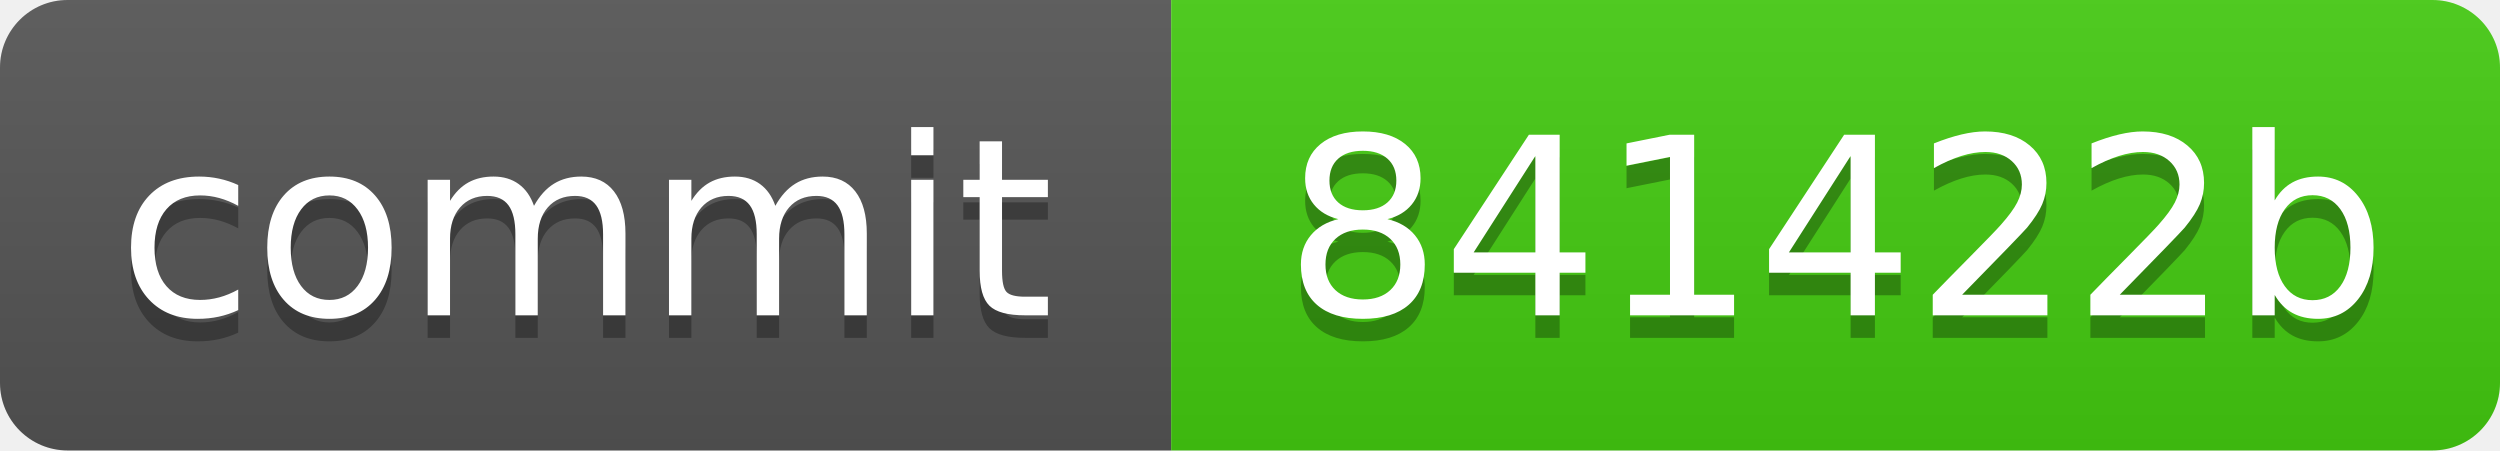
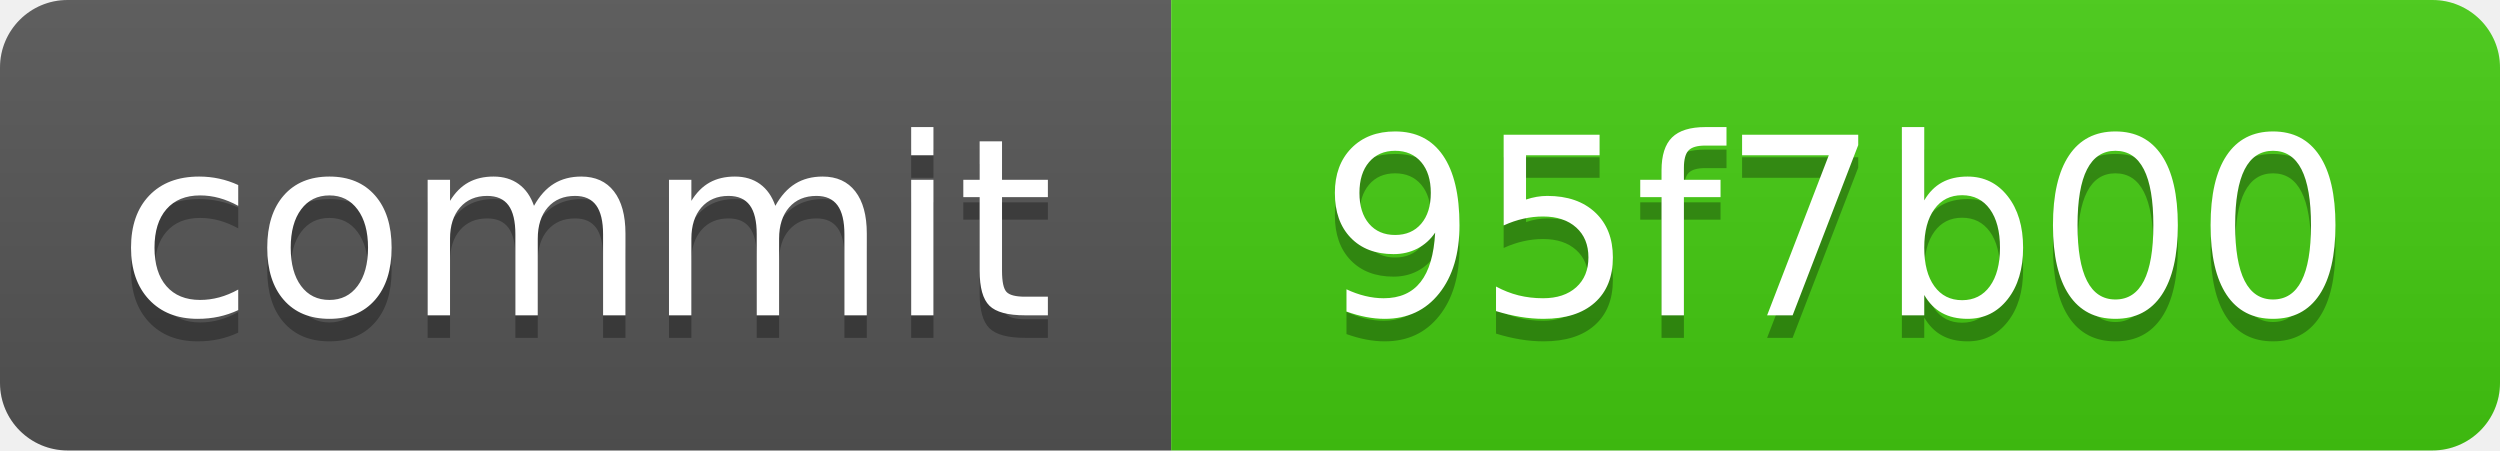
<svg xmlns="http://www.w3.org/2000/svg" xmlns:xlink="http://www.w3.org/1999/xlink" width="111" height="20" role="img">
-   <a target="_blank" xlink:href="https://github.com/symbolic-labs-pub/freedom-that-lasts/commit/841422b52aefa632efa6d912789f0f2963610896">
+   <a target="_blank" xlink:href="https://github.com/symbolic-labs-pub/freedom-that-lasts/commit/95f7b004c7f9755c3e8cab4851e63b535e595755">
    <linearGradient id="s" x2="0" y2="100%">
      <stop offset="0" stop-color="#bbb" stop-opacity=".1" />
      <stop offset="1" stop-opacity=".1" />
    </linearGradient>
    <clipPath id="r">
      <rect width="111" height="20" rx="3" fill="#fff" />
    </clipPath>
    <g clip-path="url(#r)">
      <rect width="52" height="20" fill="#555" />
      <rect x="52" width="59" height="20" fill="#4c1" />
      <rect width="111" height="20" fill="url(#s)" />
    </g>
    <g fill="#fff" text-anchor="middle" font-family="Verdana,Geneva,DejaVu Sans,sans-serif" text-rendering="geometricPrecision" font-size="110">
      <text aria-hidden="true" x="260.0" y="150" fill="#010101" fill-opacity=".3" transform="scale(.1)" textLength="420">commit</text>
      <text x="260.0" y="140" transform="scale(.1)" fill="#fff" textLength="420">commit</text>
-       <text aria-hidden="true" x="815.0" y="150" fill="#010101" fill-opacity=".3" transform="scale(.1)" textLength="490">841422b</text>
-       <text x="815.0" y="140" transform="scale(.1)" fill="#fff" textLength="490">841422b</text>
+       <text aria-hidden="true" x="815.0" y="150" fill="#010101" fill-opacity=".3" transform="scale(.1)" textLength="490">95f7b00</text>
+       <text x="815.0" y="140" transform="scale(.1)" fill="#fff" textLength="490">95f7b00</text>
    </g>
  </a>
</svg>
